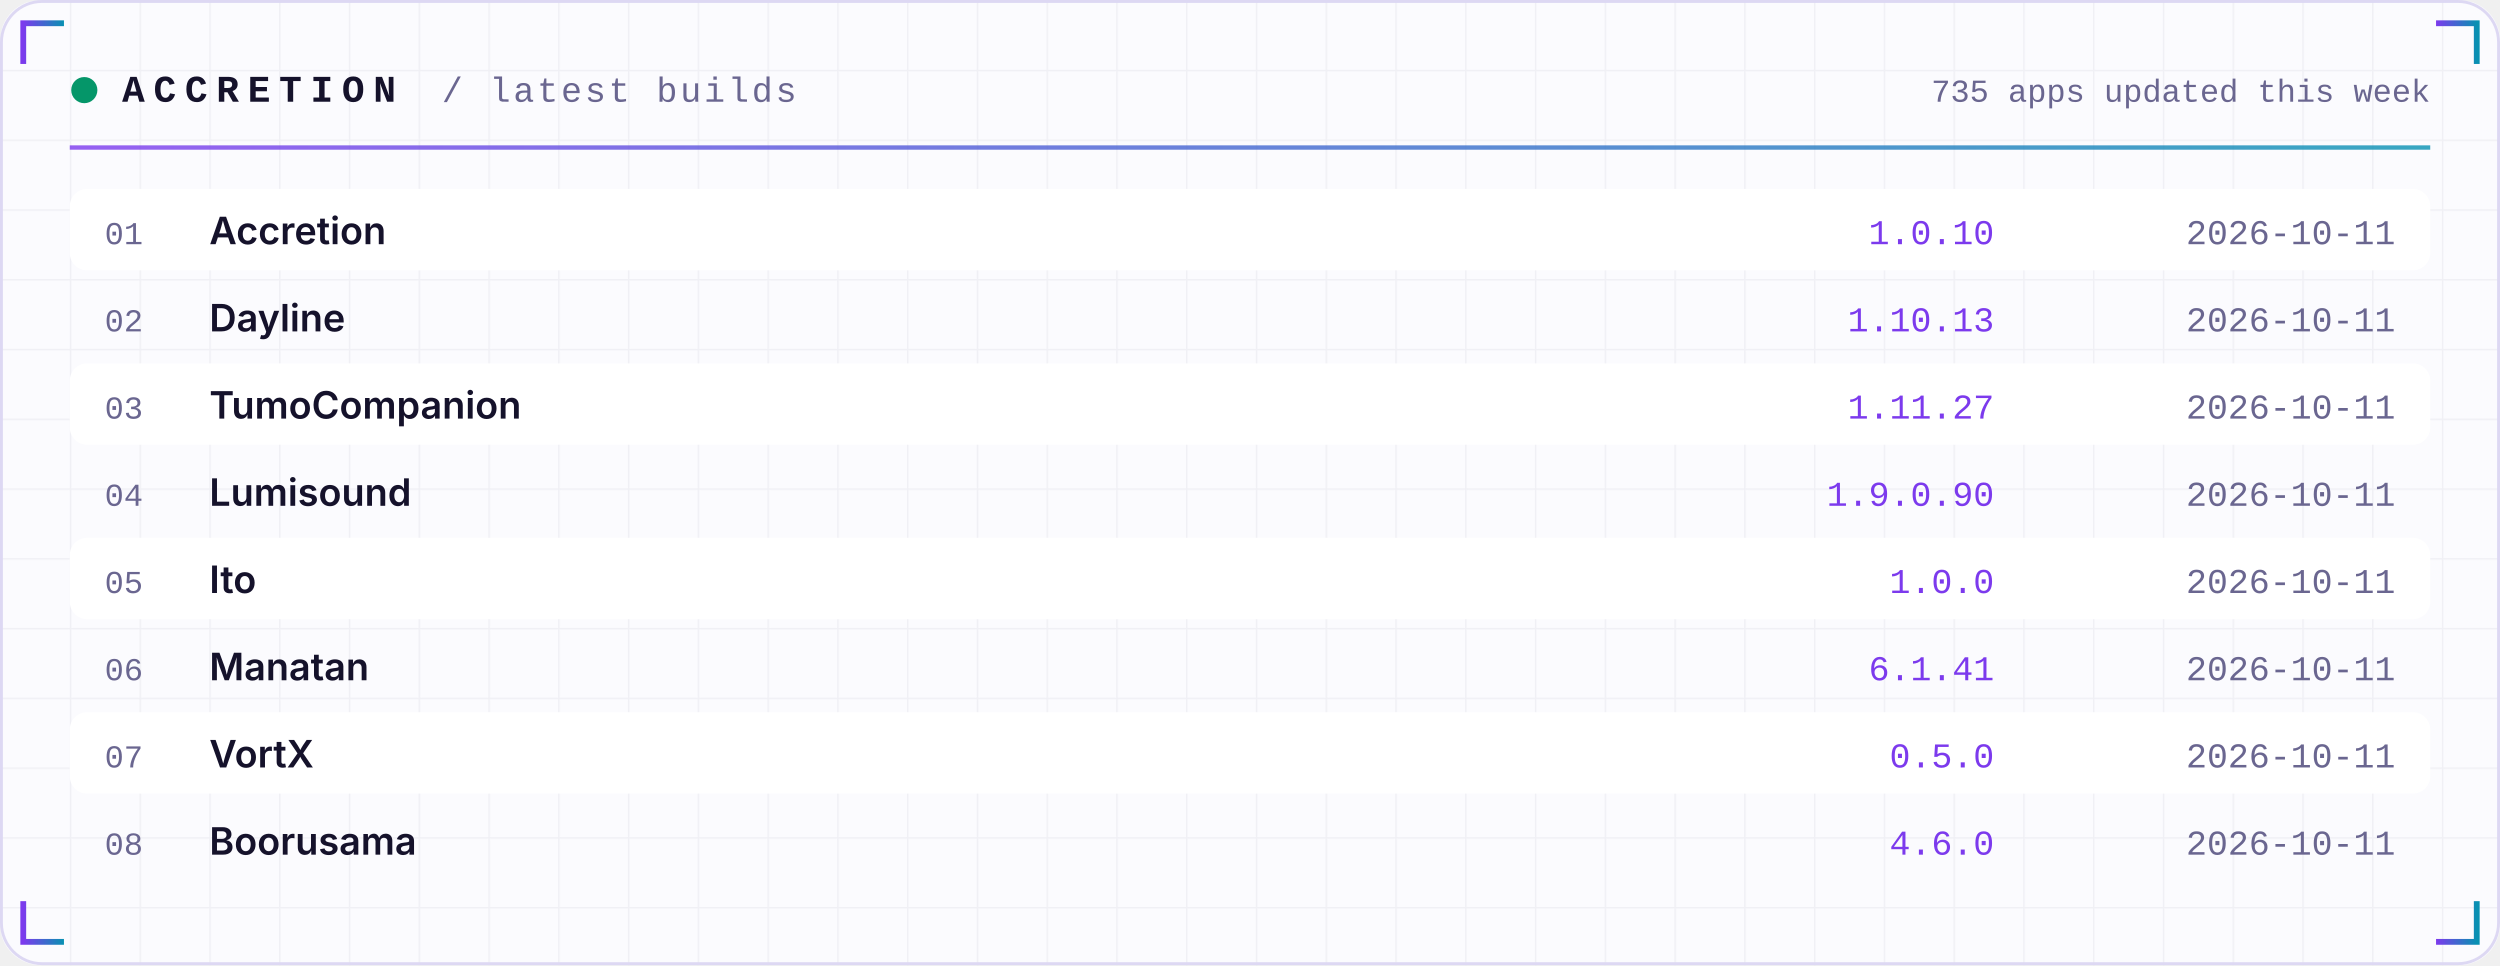
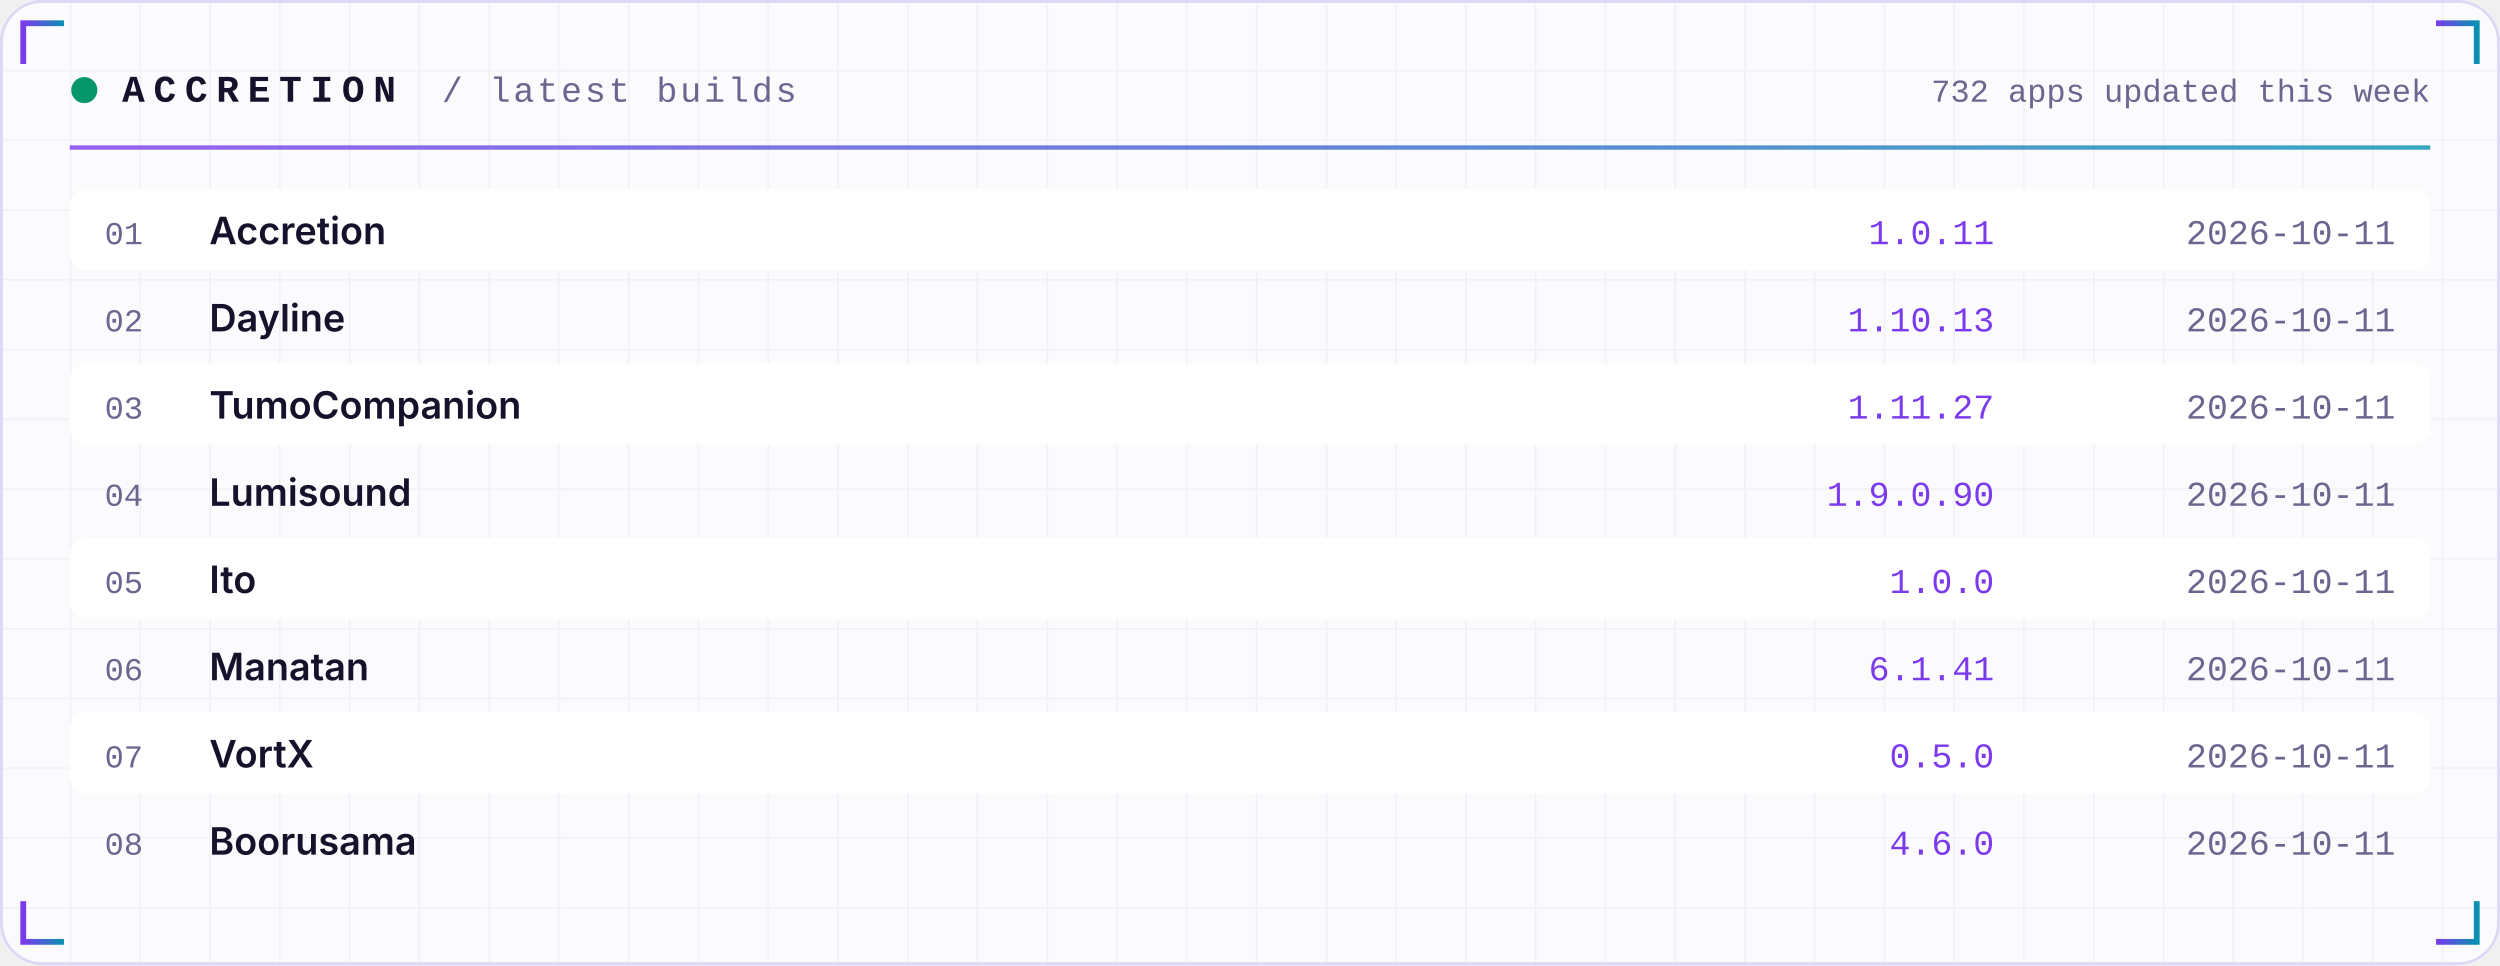
<svg xmlns="http://www.w3.org/2000/svg" width="860" height="332" viewBox="0 0 860 332" role="img">
  <defs>
    <linearGradient id="acc" x1="0" x2="1">
      <stop offset="0" stop-color="#7C3AED" />
      <stop offset="1" stop-color="#0891B2" />
    </linearGradient>
    <linearGradient id="area" x1="0" x2="0" y1="0" y2="1">
      <stop offset="0" stop-color="#7C3AED" stop-opacity="0.35" />
      <stop offset="1" stop-color="#7C3AED" stop-opacity="0" />
    </linearGradient>
    <pattern id="grid" width="24" height="24" patternUnits="userSpaceOnUse">
      <path d="M24 0H0V24" fill="none" stroke="#1E1B4B" stroke-opacity="0.05" />
    </pattern>
  </defs>
  <rect width="860" height="332" rx="14" fill="#FBFBFE" />
  <rect width="860" height="332" rx="14" fill="url(#grid)" />
  <rect x="0.5" y="0.5" width="859" height="331" rx="14" fill="none" stroke="#DDD8F3" />
  <path d="M8 22 V8 H22" stroke="url(#acc)" stroke-width="2" fill="none" />
  <path d="M852 22 V8 H838" stroke="url(#acc)" stroke-width="2" fill="none" />
  <path d="M8 310 V324 H22" stroke="url(#acc)" stroke-width="2" fill="none" />
  <path d="M852 310 V324 H838" stroke="url(#acc)" stroke-width="2" fill="none" />
  <circle cx="29" cy="31" r="4.5" fill="#059669">
    <animate attributeName="opacity" values="1;0.25;1" dur="2.4s" repeatCount="indefinite" />
  </circle>
  <text x="42" y="35" font-family="ui-monospace,SFMono-Regular,Menlo,Consolas,'Liberation Mono',monospace" font-size="13" font-weight="700" fill="#15122B" text-anchor="start" letter-spacing="3">ACCRETION</text>
  <text x="152" y="35" font-family="ui-monospace,SFMono-Regular,Menlo,Consolas,'Liberation Mono',monospace" font-size="12" font-weight="400" fill="#6A6690" text-anchor="start" letter-spacing="1">/ latest builds</text>
-   <text x="836" y="35" font-family="ui-monospace,SFMono-Regular,Menlo,Consolas,'Liberation Mono',monospace" font-size="11" font-weight="400" fill="#6A6690" text-anchor="end" letter-spacing="0">735 apps updated this week</text>
+   <text x="836" y="35" font-family="ui-monospace,SFMono-Regular,Menlo,Consolas,'Liberation Mono',monospace" font-size="11" font-weight="400" fill="#6A6690" text-anchor="end" letter-spacing="0">732 apps updated this week</text>
  <rect x="24" y="50" width="812" height="1.5" fill="url(#acc)" opacity="0.8" />
  <rect x="24" y="65" width="812" height="28" rx="6" fill="#FFFFFF" />
  <text x="36" y="84" font-family="ui-monospace,SFMono-Regular,Menlo,Consolas,'Liberation Mono',monospace" font-size="11" font-weight="400" fill="#6A6690" text-anchor="start" letter-spacing="0">01</text>
  <text x="72" y="84" font-family="-apple-system,BlinkMacSystemFont,'Segoe UI',Inter,Helvetica,Arial,sans-serif" font-size="13" font-weight="600" fill="#15122B" text-anchor="start" letter-spacing="0">Accretion</text>
-   <text x="686" y="84" font-family="ui-monospace,SFMono-Regular,Menlo,Consolas,'Liberation Mono',monospace" font-size="12" font-weight="400" fill="#7C3AED" text-anchor="end" letter-spacing="0">1.0.10</text>
+   <text x="686" y="84" font-family="ui-monospace,SFMono-Regular,Menlo,Consolas,'Liberation Mono',monospace" font-size="12" font-weight="400" fill="#7C3AED" text-anchor="end" letter-spacing="0">1.0.11</text>
  <text x="824" y="84" font-family="ui-monospace,SFMono-Regular,Menlo,Consolas,'Liberation Mono',monospace" font-size="12" font-weight="400" fill="#6A6690" text-anchor="end" letter-spacing="0">2026-10-11</text>
  <text x="36" y="114" font-family="ui-monospace,SFMono-Regular,Menlo,Consolas,'Liberation Mono',monospace" font-size="11" font-weight="400" fill="#6A6690" text-anchor="start" letter-spacing="0">02</text>
  <text x="72" y="114" font-family="-apple-system,BlinkMacSystemFont,'Segoe UI',Inter,Helvetica,Arial,sans-serif" font-size="13" font-weight="600" fill="#15122B" text-anchor="start" letter-spacing="0">Dayline</text>
  <text x="686" y="114" font-family="ui-monospace,SFMono-Regular,Menlo,Consolas,'Liberation Mono',monospace" font-size="12" font-weight="400" fill="#7C3AED" text-anchor="end" letter-spacing="0">1.10.13</text>
  <text x="824" y="114" font-family="ui-monospace,SFMono-Regular,Menlo,Consolas,'Liberation Mono',monospace" font-size="12" font-weight="400" fill="#6A6690" text-anchor="end" letter-spacing="0">2026-10-11</text>
  <rect x="24" y="125" width="812" height="28" rx="6" fill="#FFFFFF" />
  <text x="36" y="144" font-family="ui-monospace,SFMono-Regular,Menlo,Consolas,'Liberation Mono',monospace" font-size="11" font-weight="400" fill="#6A6690" text-anchor="start" letter-spacing="0">03</text>
  <text x="72" y="144" font-family="-apple-system,BlinkMacSystemFont,'Segoe UI',Inter,Helvetica,Arial,sans-serif" font-size="13" font-weight="600" fill="#15122B" text-anchor="start" letter-spacing="0">TumoCompanion</text>
  <text x="686" y="144" font-family="ui-monospace,SFMono-Regular,Menlo,Consolas,'Liberation Mono',monospace" font-size="12" font-weight="400" fill="#7C3AED" text-anchor="end" letter-spacing="0">1.11.27</text>
  <text x="824" y="144" font-family="ui-monospace,SFMono-Regular,Menlo,Consolas,'Liberation Mono',monospace" font-size="12" font-weight="400" fill="#6A6690" text-anchor="end" letter-spacing="0">2026-10-11</text>
  <text x="36" y="174" font-family="ui-monospace,SFMono-Regular,Menlo,Consolas,'Liberation Mono',monospace" font-size="11" font-weight="400" fill="#6A6690" text-anchor="start" letter-spacing="0">04</text>
  <text x="72" y="174" font-family="-apple-system,BlinkMacSystemFont,'Segoe UI',Inter,Helvetica,Arial,sans-serif" font-size="13" font-weight="600" fill="#15122B" text-anchor="start" letter-spacing="0">Lumisound</text>
  <text x="686" y="174" font-family="ui-monospace,SFMono-Regular,Menlo,Consolas,'Liberation Mono',monospace" font-size="12" font-weight="400" fill="#7C3AED" text-anchor="end" letter-spacing="0">1.9.0.90</text>
  <text x="824" y="174" font-family="ui-monospace,SFMono-Regular,Menlo,Consolas,'Liberation Mono',monospace" font-size="12" font-weight="400" fill="#6A6690" text-anchor="end" letter-spacing="0">2026-10-11</text>
  <rect x="24" y="185" width="812" height="28" rx="6" fill="#FFFFFF" />
  <text x="36" y="204" font-family="ui-monospace,SFMono-Regular,Menlo,Consolas,'Liberation Mono',monospace" font-size="11" font-weight="400" fill="#6A6690" text-anchor="start" letter-spacing="0">05</text>
  <text x="72" y="204" font-family="-apple-system,BlinkMacSystemFont,'Segoe UI',Inter,Helvetica,Arial,sans-serif" font-size="13" font-weight="600" fill="#15122B" text-anchor="start" letter-spacing="0">Ito</text>
  <text x="686" y="204" font-family="ui-monospace,SFMono-Regular,Menlo,Consolas,'Liberation Mono',monospace" font-size="12" font-weight="400" fill="#7C3AED" text-anchor="end" letter-spacing="0">1.0.0</text>
  <text x="824" y="204" font-family="ui-monospace,SFMono-Regular,Menlo,Consolas,'Liberation Mono',monospace" font-size="12" font-weight="400" fill="#6A6690" text-anchor="end" letter-spacing="0">2026-10-11</text>
  <text x="36" y="234" font-family="ui-monospace,SFMono-Regular,Menlo,Consolas,'Liberation Mono',monospace" font-size="11" font-weight="400" fill="#6A6690" text-anchor="start" letter-spacing="0">06</text>
  <text x="72" y="234" font-family="-apple-system,BlinkMacSystemFont,'Segoe UI',Inter,Helvetica,Arial,sans-serif" font-size="13" font-weight="600" fill="#15122B" text-anchor="start" letter-spacing="0">Manatan</text>
  <text x="686" y="234" font-family="ui-monospace,SFMono-Regular,Menlo,Consolas,'Liberation Mono',monospace" font-size="12" font-weight="400" fill="#7C3AED" text-anchor="end" letter-spacing="0">6.1.41</text>
  <text x="824" y="234" font-family="ui-monospace,SFMono-Regular,Menlo,Consolas,'Liberation Mono',monospace" font-size="12" font-weight="400" fill="#6A6690" text-anchor="end" letter-spacing="0">2026-10-11</text>
  <rect x="24" y="245" width="812" height="28" rx="6" fill="#FFFFFF" />
  <text x="36" y="264" font-family="ui-monospace,SFMono-Regular,Menlo,Consolas,'Liberation Mono',monospace" font-size="11" font-weight="400" fill="#6A6690" text-anchor="start" letter-spacing="0">07</text>
  <text x="72" y="264" font-family="-apple-system,BlinkMacSystemFont,'Segoe UI',Inter,Helvetica,Arial,sans-serif" font-size="13" font-weight="600" fill="#15122B" text-anchor="start" letter-spacing="0">VortX</text>
  <text x="686" y="264" font-family="ui-monospace,SFMono-Regular,Menlo,Consolas,'Liberation Mono',monospace" font-size="12" font-weight="400" fill="#7C3AED" text-anchor="end" letter-spacing="0">0.5.0</text>
  <text x="824" y="264" font-family="ui-monospace,SFMono-Regular,Menlo,Consolas,'Liberation Mono',monospace" font-size="12" font-weight="400" fill="#6A6690" text-anchor="end" letter-spacing="0">2026-10-11</text>
  <text x="36" y="294" font-family="ui-monospace,SFMono-Regular,Menlo,Consolas,'Liberation Mono',monospace" font-size="11" font-weight="400" fill="#6A6690" text-anchor="start" letter-spacing="0">08</text>
  <text x="72" y="294" font-family="-apple-system,BlinkMacSystemFont,'Segoe UI',Inter,Helvetica,Arial,sans-serif" font-size="13" font-weight="600" fill="#15122B" text-anchor="start" letter-spacing="0">Boorusama</text>
  <text x="686" y="294" font-family="ui-monospace,SFMono-Regular,Menlo,Consolas,'Liberation Mono',monospace" font-size="12" font-weight="400" fill="#7C3AED" text-anchor="end" letter-spacing="0">4.6.0</text>
  <text x="824" y="294" font-family="ui-monospace,SFMono-Regular,Menlo,Consolas,'Liberation Mono',monospace" font-size="12" font-weight="400" fill="#6A6690" text-anchor="end" letter-spacing="0">2026-10-11</text>
</svg>
